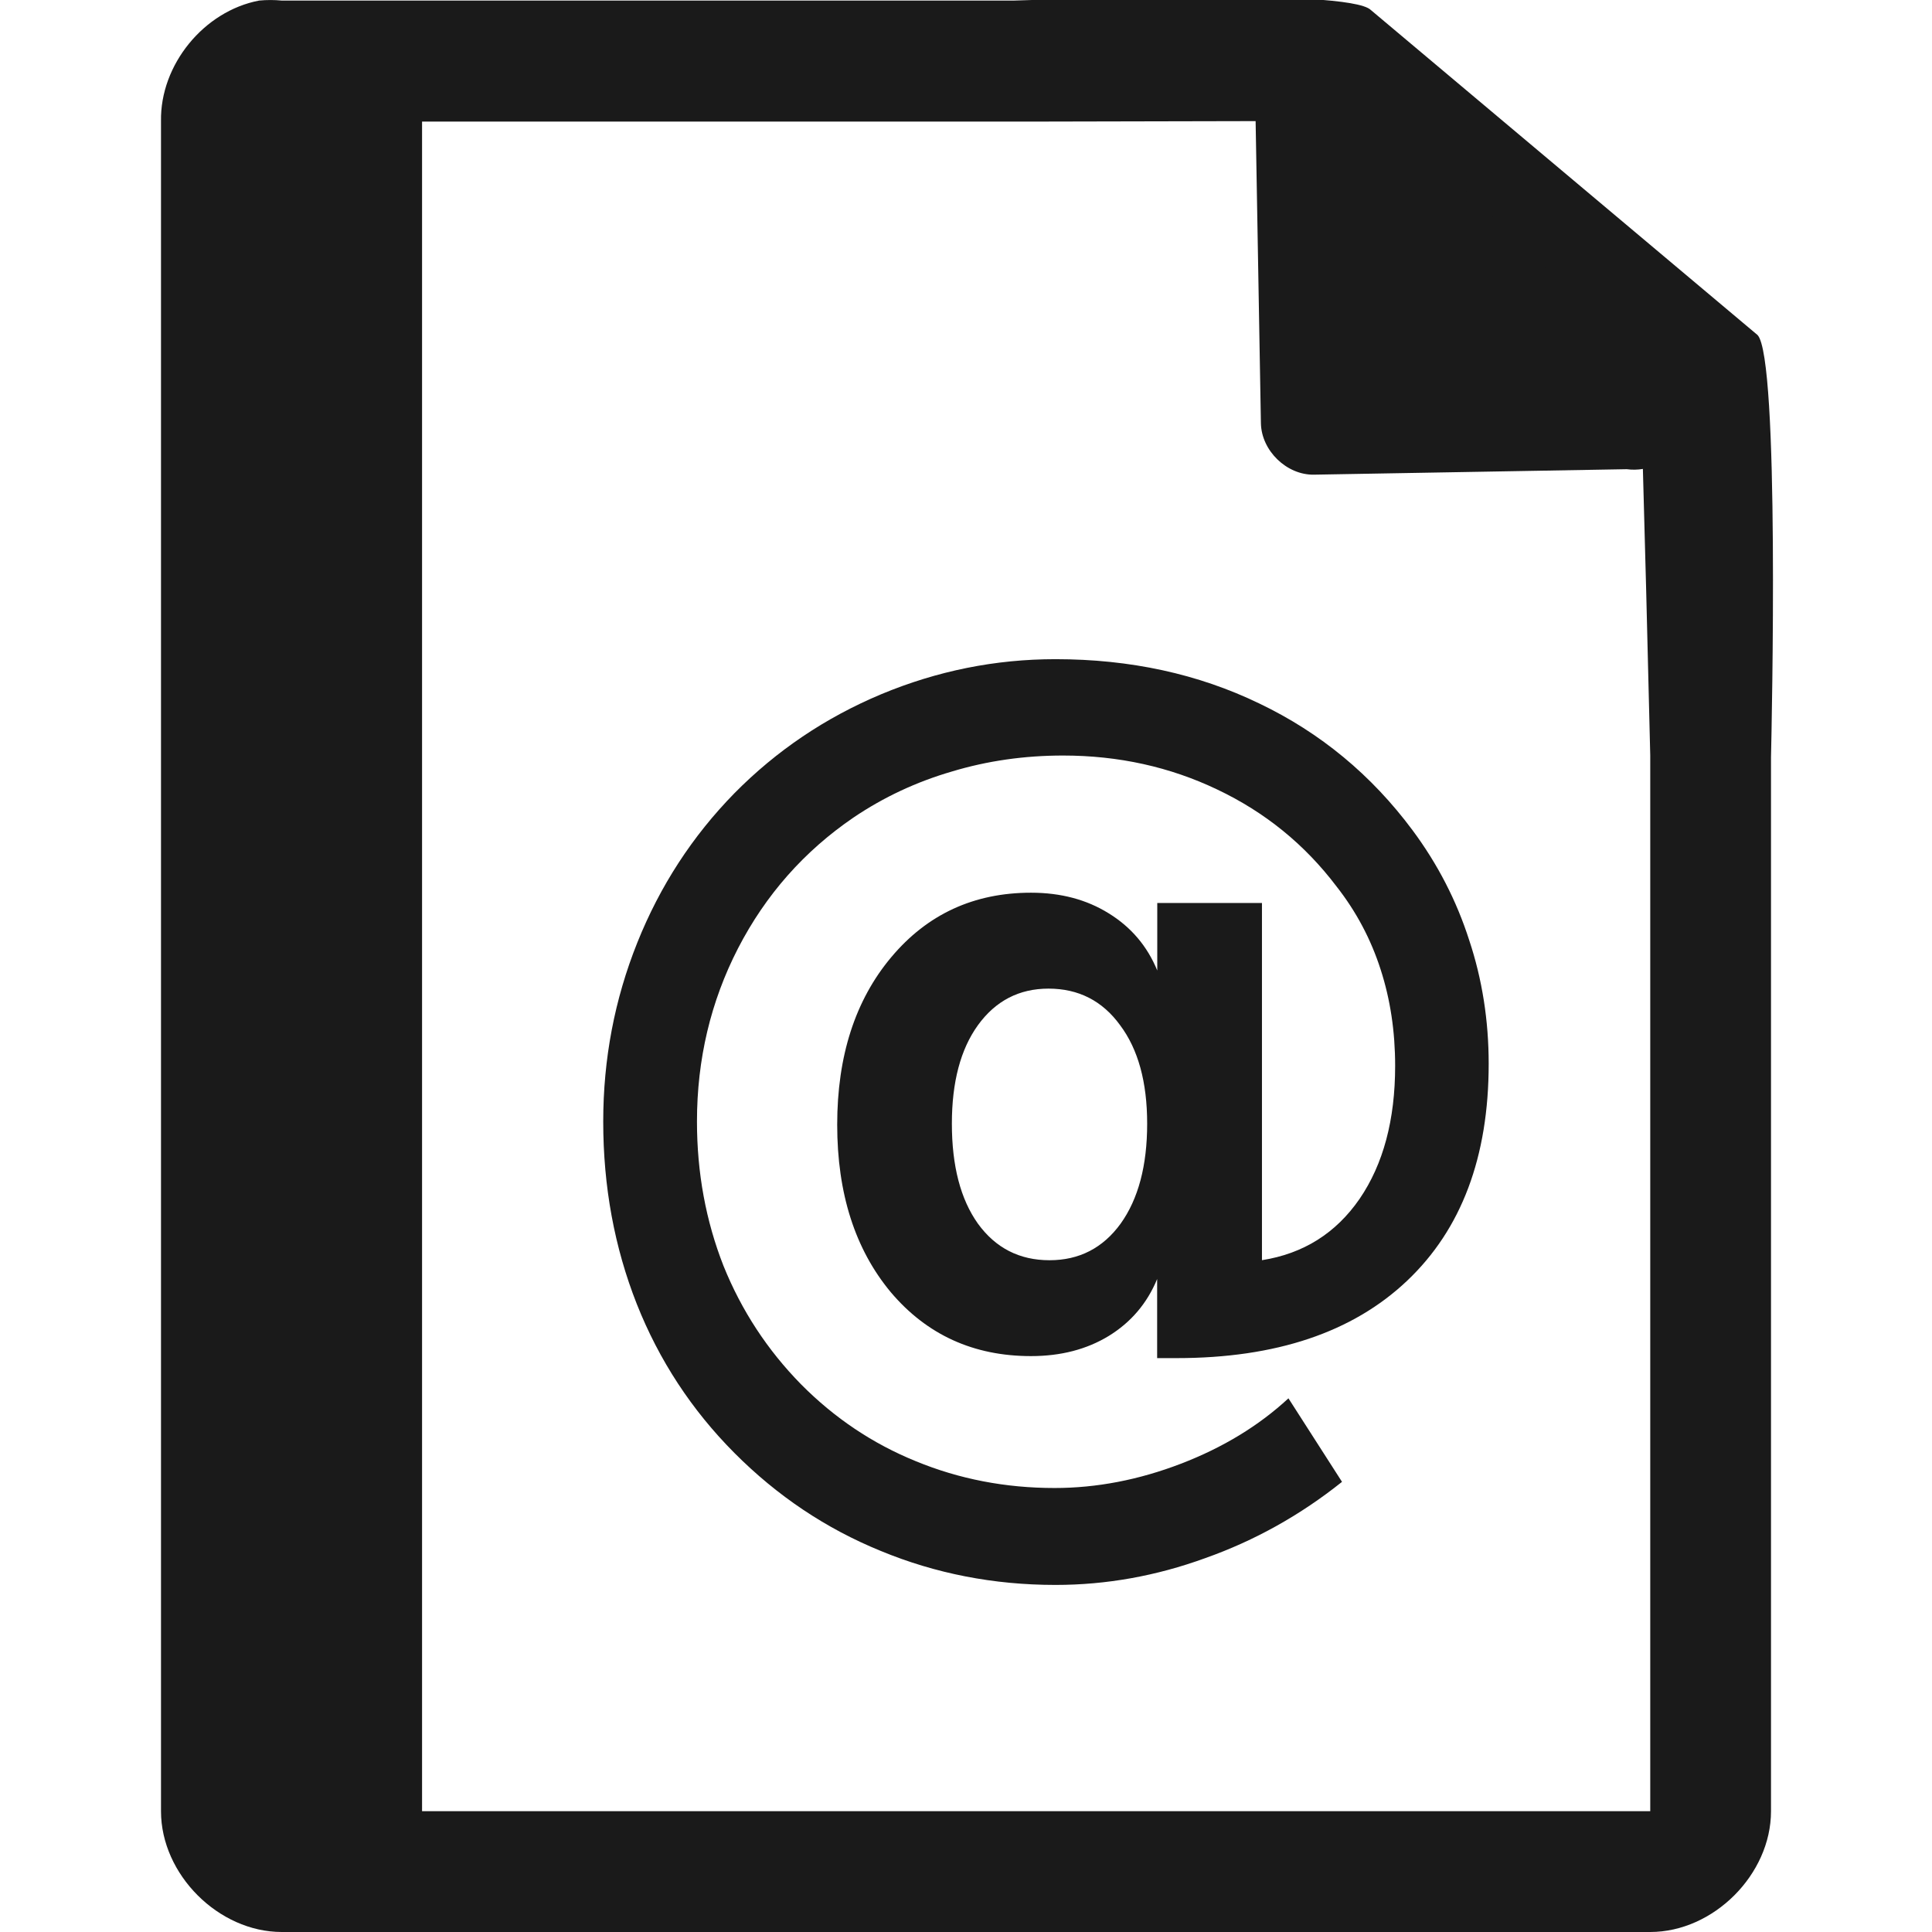
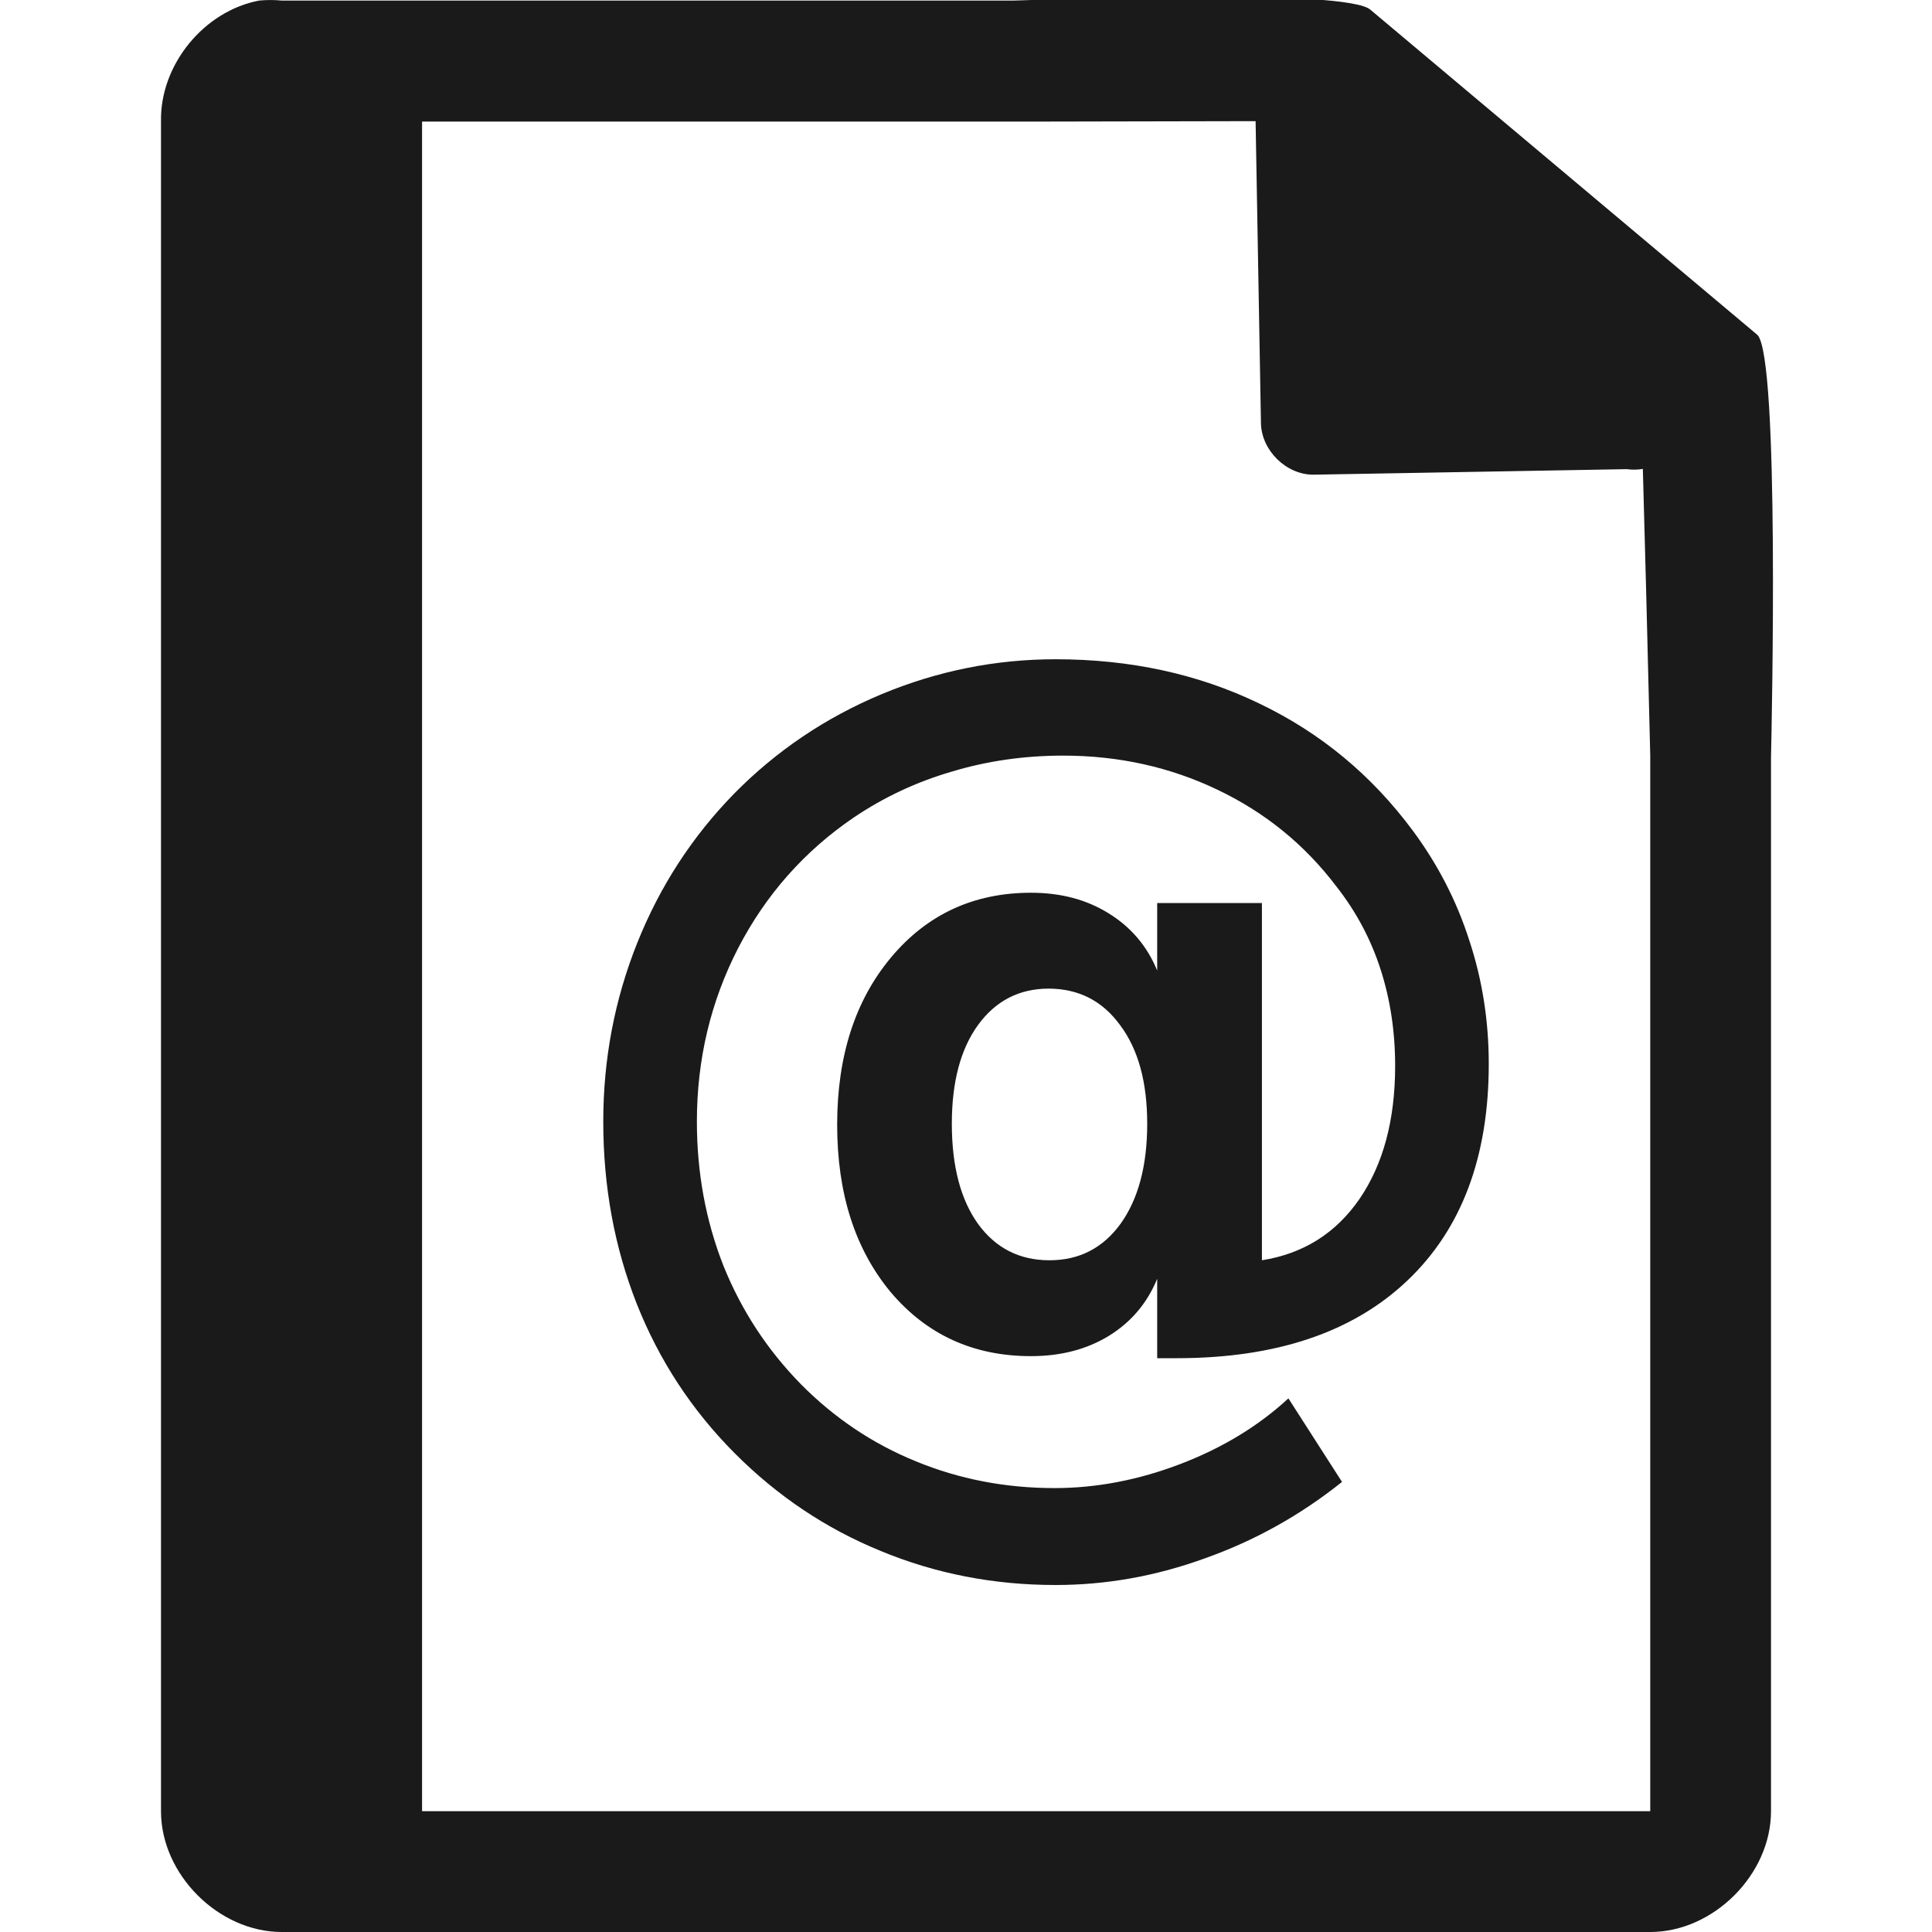
<svg xmlns="http://www.w3.org/2000/svg" xmlns:xlink="http://www.w3.org/1999/xlink" version="1.1" width="48" height="48" id="svg21744">
  <defs id="defs21746">
    <linearGradient x1="525.438" y1="836.188" x2="516.656" y2="828.5" id="linearGradient14113" xlink:href="#linearGradient14494-2-7" gradientUnits="userSpaceOnUse" gradientTransform="translate(-125.5,-1702.64)" />
    <linearGradient id="linearGradient14494-2-7">
      <stop id="stop14496-9-3" style="stop-color:#dc85e9;stop-opacity:1" offset="0" />
      <stop id="stop14498-9-7" style="stop-color:#f2cbf8;stop-opacity:1" offset="1" />
    </linearGradient>
    <linearGradient x1="520.585" y1="735.052" x2="516.152" y2="720.863" id="linearGradient14115" xlink:href="#linearGradient14494-5" gradientUnits="userSpaceOnUse" />
    <linearGradient id="linearGradient14494-5">
      <stop id="stop14496-5" style="stop-color:#dc85e9;stop-opacity:1" offset="0" />
      <stop id="stop14498-1" style="stop-color:#f2cbf8;stop-opacity:1" offset="1" />
    </linearGradient>
    <linearGradient x1="525.438" y1="836.188" x2="516.656" y2="828.5" id="linearGradient54948" xlink:href="#linearGradient14494-2-7" gradientUnits="userSpaceOnUse" gradientTransform="translate(-462.5005,-802.0039)" />
    <linearGradient x1="520.585" y1="735.052" x2="516.152" y2="720.863" id="linearGradient14109" xlink:href="#linearGradient14494-5" gradientUnits="userSpaceOnUse" gradientTransform="matrix(0.512535,0,0,0.615385,-202.3595,-422.9239)" />
    <linearGradient x1="525.438" y1="836.188" x2="516.656" y2="828.5" id="linearGradient54952" xlink:href="#linearGradient14494-2-7" gradientUnits="userSpaceOnUse" gradientTransform="translate(-462.5005,-797.5039)" />
    <linearGradient x1="209.062" y1="-765.461" x2="209.062" y2="-781.623" id="linearGradient44039" xlink:href="#linearGradient15606-1" gradientUnits="userSpaceOnUse" gradientTransform="matrix(1.5,0,0,1.5,-364.9995,1176.956)" />
    <linearGradient id="linearGradient15606-1">
      <stop id="stop15608-0" style="stop-color:#ffffff;stop-opacity:0.588" offset="0" />
      <stop id="stop15610-5" style="stop-color:#ffffff;stop-opacity:0.863" offset="1" />
    </linearGradient>
    <linearGradient x1="294.343" y1="256.581" x2="294.418" y2="243.139" id="linearGradient44042" xlink:href="#linearGradient10286-3" gradientUnits="userSpaceOnUse" gradientTransform="matrix(2.99213,0,0,3.00466,-830.7115,-727.4438)" />
    <linearGradient id="linearGradient10286-3">
      <stop id="stop10288-8" style="stop-color:#b3b3b3;stop-opacity:1" offset="0" />
      <stop id="stop10290-7" style="stop-color:#e6e6e6;stop-opacity:1" offset="1" />
    </linearGradient>
    <linearGradient x1="110.969" y1="976.3" x2="110.969" y2="992.375" id="linearGradient43236" xlink:href="#linearGradient4145-42" gradientUnits="userSpaceOnUse" />
    <linearGradient id="linearGradient4145-42">
      <stop id="stop4953" style="stop-color:#e694bb;stop-opacity:1" offset="0" />
      <stop id="stop4955" style="stop-color:#d3819a;stop-opacity:1" offset="0.262" />
      <stop id="stop4957" style="stop-color:#b25a64;stop-opacity:1" offset="0.705" />
      <stop id="stop4959" style="stop-color:#98313d;stop-opacity:1" offset="1" />
    </linearGradient>
    <linearGradient x1="110.969" y1="976.3" x2="111" y2="991.875" id="linearGradient14097-7" xlink:href="#linearGradient4145-42" gradientUnits="userSpaceOnUse" gradientTransform="matrix(1,0,0,1.00011,0,-0.10551)" />
    <linearGradient x1="110.969" y1="976.3" x2="110.969" y2="992.375" id="linearGradient21742" xlink:href="#linearGradient4145-42" gradientUnits="userSpaceOnUse" gradientTransform="matrix(1.00399,0,0,1.00959,-1.1658,-9.36636)" />
    <clipPath clipPathUnits="userSpaceOnUse" id="clipPath867">
      <g id="use869">
        <path d="m 47.001,3.021 v 0.75 40.5 0.727 h 0.75 32.499 0.75 v -0.727 -25.5 -0.328 l -0.234,-0.234 -14.906,-15 -0.188,-0.188 h -0.328 -17.593 z" id="path875" style="color:#000000;font-style:normal;font-variant:normal;font-weight:normal;font-stretch:normal;font-size:medium;line-height:normal;font-family:'Andale Mono';text-indent:0pt;text-align:start;text-decoration:none;text-decoration-line:none;letter-spacing:normal;word-spacing:normal;text-transform:none;direction:ltr;text-anchor:start;display:inline;overflow:visible;visibility:visible;fill:#000000;fill-opacity:1;fill-rule:nonzero;stroke:none;stroke-width:1;marker:none" />
      </g>
    </clipPath>
  </defs>
-   <path style="color:#000000;font-style:normal;font-variant:normal;font-weight:normal;font-stretch:normal;font-size:medium;line-height:normal;font-family:'Andale Mono';text-indent:0pt;text-align:start;text-decoration:none;text-decoration-line:none;letter-spacing:normal;word-spacing:normal;text-transform:none;direction:ltr;text-anchor:start;display:inline;overflow:visible;visibility:visible;fill:#1a1a1a;fill-opacity:1;stroke:none;stroke-width:5.999;marker:none" d="M 6.438,0.014 C 5.062,0.276 3.975,1.612 4,3.012 V 45 c 1.5e-4,1.57 1.429,3 3,3 h 34 c 1.571,-1.5e-4 3,-1.43 3,-3 V 18.818 C 44.018,18.026 44.216,8.892 43.665,8.323 L 34.056,0.247 C 33.486,-0.304 25.98,-0.005 25.188,0.014 H 7 c -0.187,-0.018 -0.376,-0.018 -0.562,0 z M 7,3.021 h 0.75 17.594 0.328 l 7.408,-0.016 7.686,6.763 0.133,4.912 L 41,18.771 v 25.5 0.727 H 40.25 7.75 7 V 44.271 3.771 Z" id="path14075" />
-   <path d="m 40.821,11.65 c 0.854,-0.29 1.12,-1.602 0.447,-2.206 L 33.36,1.769 c -0.73,-0.672 -2.15,-0.061 -2.17,0.933 l 0.137,7.812 c 0.012,0.682 0.64,1.291 1.318,1.279 l 7.771,-0.136 c 0.134,0.018 0.271,0.016 0.405,-0.007 z" id="path14077" style="color:#000000;font-style:normal;font-variant:normal;font-weight:normal;font-stretch:normal;font-size:medium;line-height:normal;font-family:'Andale Mono';text-indent:0pt;text-align:start;text-decoration:none;text-decoration-line:none;letter-spacing:normal;word-spacing:normal;text-transform:none;direction:ltr;text-anchor:start;display:inline;overflow:visible;visibility:visible;fill:#1a1a1a;fill-opacity:1;fill-rule:nonzero;stroke:none;stroke-width:2.58;marker:none" />
-   <path style="fill:#1a1a1a" d="m 23.649,27.917 c -9e-6,1.05 0.216,1.878 0.647,2.484 0.44,0.606 1.033,0.909 1.779,0.909 0.738,3e-6 1.327,-0.303 1.767,-0.909 0.44,-0.615 0.659,-1.443 0.659,-2.484 -1.7e-5,-1.033 -0.224,-1.848 -0.672,-2.446 -0.44,-0.606 -1.033,-0.909 -1.779,-0.909 -0.73,10e-6 -1.315,0.303 -1.754,0.909 -0.431,0.598 -0.647,1.413 -0.647,2.446 m 5.102,3.855 c -0.249,0.606 -0.651,1.08 -1.207,1.421 -0.548,0.333 -1.19,0.499 -1.929,0.499 -1.427,2e-6 -2.588,-0.529 -3.484,-1.588 -0.888,-1.067 -1.331,-2.454 -1.331,-4.162 -9e-6,-1.708 0.448,-3.095 1.344,-4.162 0.896,-1.067 2.053,-1.601 3.472,-1.601 0.738,1.3e-5 1.381,0.171 1.929,0.512 0.556,0.342 0.958,0.815 1.207,1.421 v -1.678 h 2.601 v 8.875 c 1.029,-0.162 1.837,-0.67 2.426,-1.524 0.589,-0.862 0.883,-1.964 0.883,-3.304 -2.2e-5,-0.854 -0.12,-1.652 -0.361,-2.395 -0.241,-0.751 -0.606,-1.439 -1.095,-2.062 -0.788,-1.042 -1.775,-1.844 -2.962,-2.408 -1.178,-0.563 -2.455,-0.845 -3.833,-0.845 -0.962,1.4e-5 -1.883,0.132 -2.762,0.397 -0.879,0.256 -1.692,0.636 -2.439,1.14 -1.228,0.837 -2.186,1.921 -2.874,3.253 -0.68,1.323 -1.02,2.758 -1.02,4.303 -5e-6,1.272 0.22,2.467 0.659,3.586 0.448,1.11 1.091,2.092 1.929,2.945 0.83,0.837 1.779,1.473 2.849,1.908 1.078,0.444 2.227,0.666 3.447,0.666 1.045,-2e-6 2.091,-0.201 3.136,-0.602 1.045,-0.401 1.937,-0.943 2.675,-1.626 l 1.331,2.075 c -1.037,0.828 -2.169,1.46 -3.397,1.895 -1.22,0.444 -2.46,0.666 -3.721,0.666 -1.535,-4e-6 -2.982,-0.282 -4.343,-0.845 -1.361,-0.555 -2.572,-1.366 -3.634,-2.433 -1.062,-1.067 -1.871,-2.301 -2.426,-3.701 -0.556,-1.409 -0.834,-2.92 -0.834,-4.533 -1e-6,-1.554 0.282,-3.035 0.846,-4.444 0.564,-1.409 1.369,-2.647 2.414,-3.714 1.045,-1.059 2.261,-1.878 3.646,-2.459 1.394,-0.581 2.837,-0.871 4.33,-0.871 1.858,1.9e-5 3.546,0.367 5.064,1.101 1.518,0.726 2.787,1.776 3.808,3.15 0.622,0.837 1.091,1.746 1.406,2.728 0.324,0.973 0.485,1.998 0.485,3.074 -2.7e-5,2.314 -0.676,4.111 -2.028,5.391 -1.352,1.281 -3.26,1.921 -5.724,1.921 h -0.485 v -1.972" id="path2779" />
-   <rect style="opacity:1;fill:#1a1a1a;fill-opacity:1;stroke:none;stroke-width:0.944;stroke-opacity:1" id="rect849" width="4.848" height="44.379" x="5.638" y="2.264" rx="0" ry="0" />
+   <path style="color:#000000;font-style:normal;font-variant:normal;font-weight:normal;font-stretch:normal;font-size:medium;line-height:normal;font-family:'Andale Mono';text-indent:0pt;text-align:start;text-decoration:none;text-decoration-line:none;letter-spacing:normal;word-spacing:normal;text-transform:none;direction:ltr;text-anchor:start;display:inline;overflow:visible;visibility:visible;fill:#1a1a1a;fill-opacity:1;stroke:none;stroke-width:5.999;marker:none" d="M 29.705 -0.084 C 27.658 -0.076 25.584 0.004 25.188 0.014 L 7 0.014 C 6.813 -0.004 6.624 -0.004 6.438 0.014 C 5.062 0.276 3.975 1.612 4 3.012 L 4 45 C 4 46.57 5.429 48 7 48 L 41 48 C 42.571 48 44 46.57 44 45 L 44 18.818 C 44.018 18.026 44.215 8.891 43.664 8.322 L 34.055 0.248 C 33.77 -0.027 31.752 -0.092 29.705 -0.084 z M 31.195 3.01 L 31.328 10.514 C 31.34 11.195 31.966 11.805 32.645 11.793 L 40.416 11.656 C 40.549 11.674 40.684 11.673 40.816 11.65 L 40.898 14.68 L 41 18.771 L 41 44.271 L 41 44.998 L 40.25 44.998 L 10.486 44.998 L 10.486 3.021 L 25.344 3.021 L 25.672 3.021 L 31.195 3.01 z M 26.225 16.379 C 24.731 16.379 23.288 16.669 21.895 17.25 C 20.509 17.831 19.293 18.65 18.248 19.709 C 17.203 20.776 16.398 22.013 15.834 23.422 C 15.27 24.831 14.988 26.311 14.988 27.865 C 14.988 29.479 15.266 30.99 15.822 32.398 C 16.378 33.799 17.186 35.032 18.248 36.1 C 19.31 37.167 20.52 37.978 21.881 38.533 C 23.241 39.097 24.69 39.379 26.225 39.379 C 27.486 39.379 28.726 39.157 29.945 38.713 C 31.173 38.277 32.305 37.646 33.342 36.818 L 32.01 34.742 C 31.271 35.425 30.381 35.968 29.336 36.369 C 28.291 36.77 27.244 36.971 26.199 36.971 C 24.98 36.971 23.83 36.749 22.752 36.305 C 21.682 35.869 20.734 35.233 19.904 34.396 C 19.066 33.543 18.423 32.561 17.975 31.451 C 17.535 30.333 17.314 29.137 17.314 27.865 C 17.314 26.32 17.656 24.886 18.336 23.562 C 19.024 22.231 19.983 21.147 21.211 20.311 C 21.958 19.807 22.769 19.426 23.648 19.17 C 24.528 18.905 25.45 18.773 26.412 18.773 C 27.789 18.773 29.066 19.056 30.244 19.619 C 31.43 20.183 32.417 20.986 33.205 22.027 C 33.694 22.651 34.06 23.337 34.301 24.088 C 34.541 24.831 34.662 25.629 34.662 26.482 C 34.662 27.823 34.366 28.925 33.777 29.787 C 33.188 30.641 32.38 31.148 31.352 31.311 L 31.352 22.436 L 28.75 22.436 L 28.75 24.113 C 28.501 23.507 28.099 23.033 27.543 22.691 C 26.995 22.35 26.354 22.18 25.615 22.18 C 24.197 22.18 23.038 22.714 22.143 23.781 C 21.247 24.848 20.799 26.236 20.799 27.943 C 20.799 29.651 21.243 31.038 22.131 32.105 C 23.027 33.164 24.188 33.693 25.615 33.693 C 26.354 33.693 26.995 33.526 27.543 33.193 C 28.099 32.852 28.501 32.378 28.75 31.771 L 28.75 33.744 L 29.236 33.744 C 31.7 33.744 33.607 33.103 34.959 31.822 C 36.311 30.542 36.988 28.745 36.988 26.432 C 36.988 25.356 36.825 24.331 36.502 23.357 C 36.187 22.376 35.718 21.468 35.096 20.631 C 34.075 19.256 32.807 18.206 31.289 17.48 C 29.771 16.746 28.083 16.379 26.225 16.379 z M 26.051 24.562 C 26.797 24.563 27.39 24.865 27.83 25.471 C 28.278 26.068 28.502 26.885 28.502 27.918 C 28.502 28.96 28.281 29.788 27.842 30.402 C 27.402 31.009 26.813 31.311 26.074 31.311 C 25.328 31.311 24.735 31.009 24.295 30.402 C 23.864 29.796 23.648 28.968 23.648 27.918 C 23.648 26.885 23.864 26.068 24.295 25.471 C 24.735 24.865 25.321 24.563 26.051 24.562 z " id="path14075" />
</svg>
